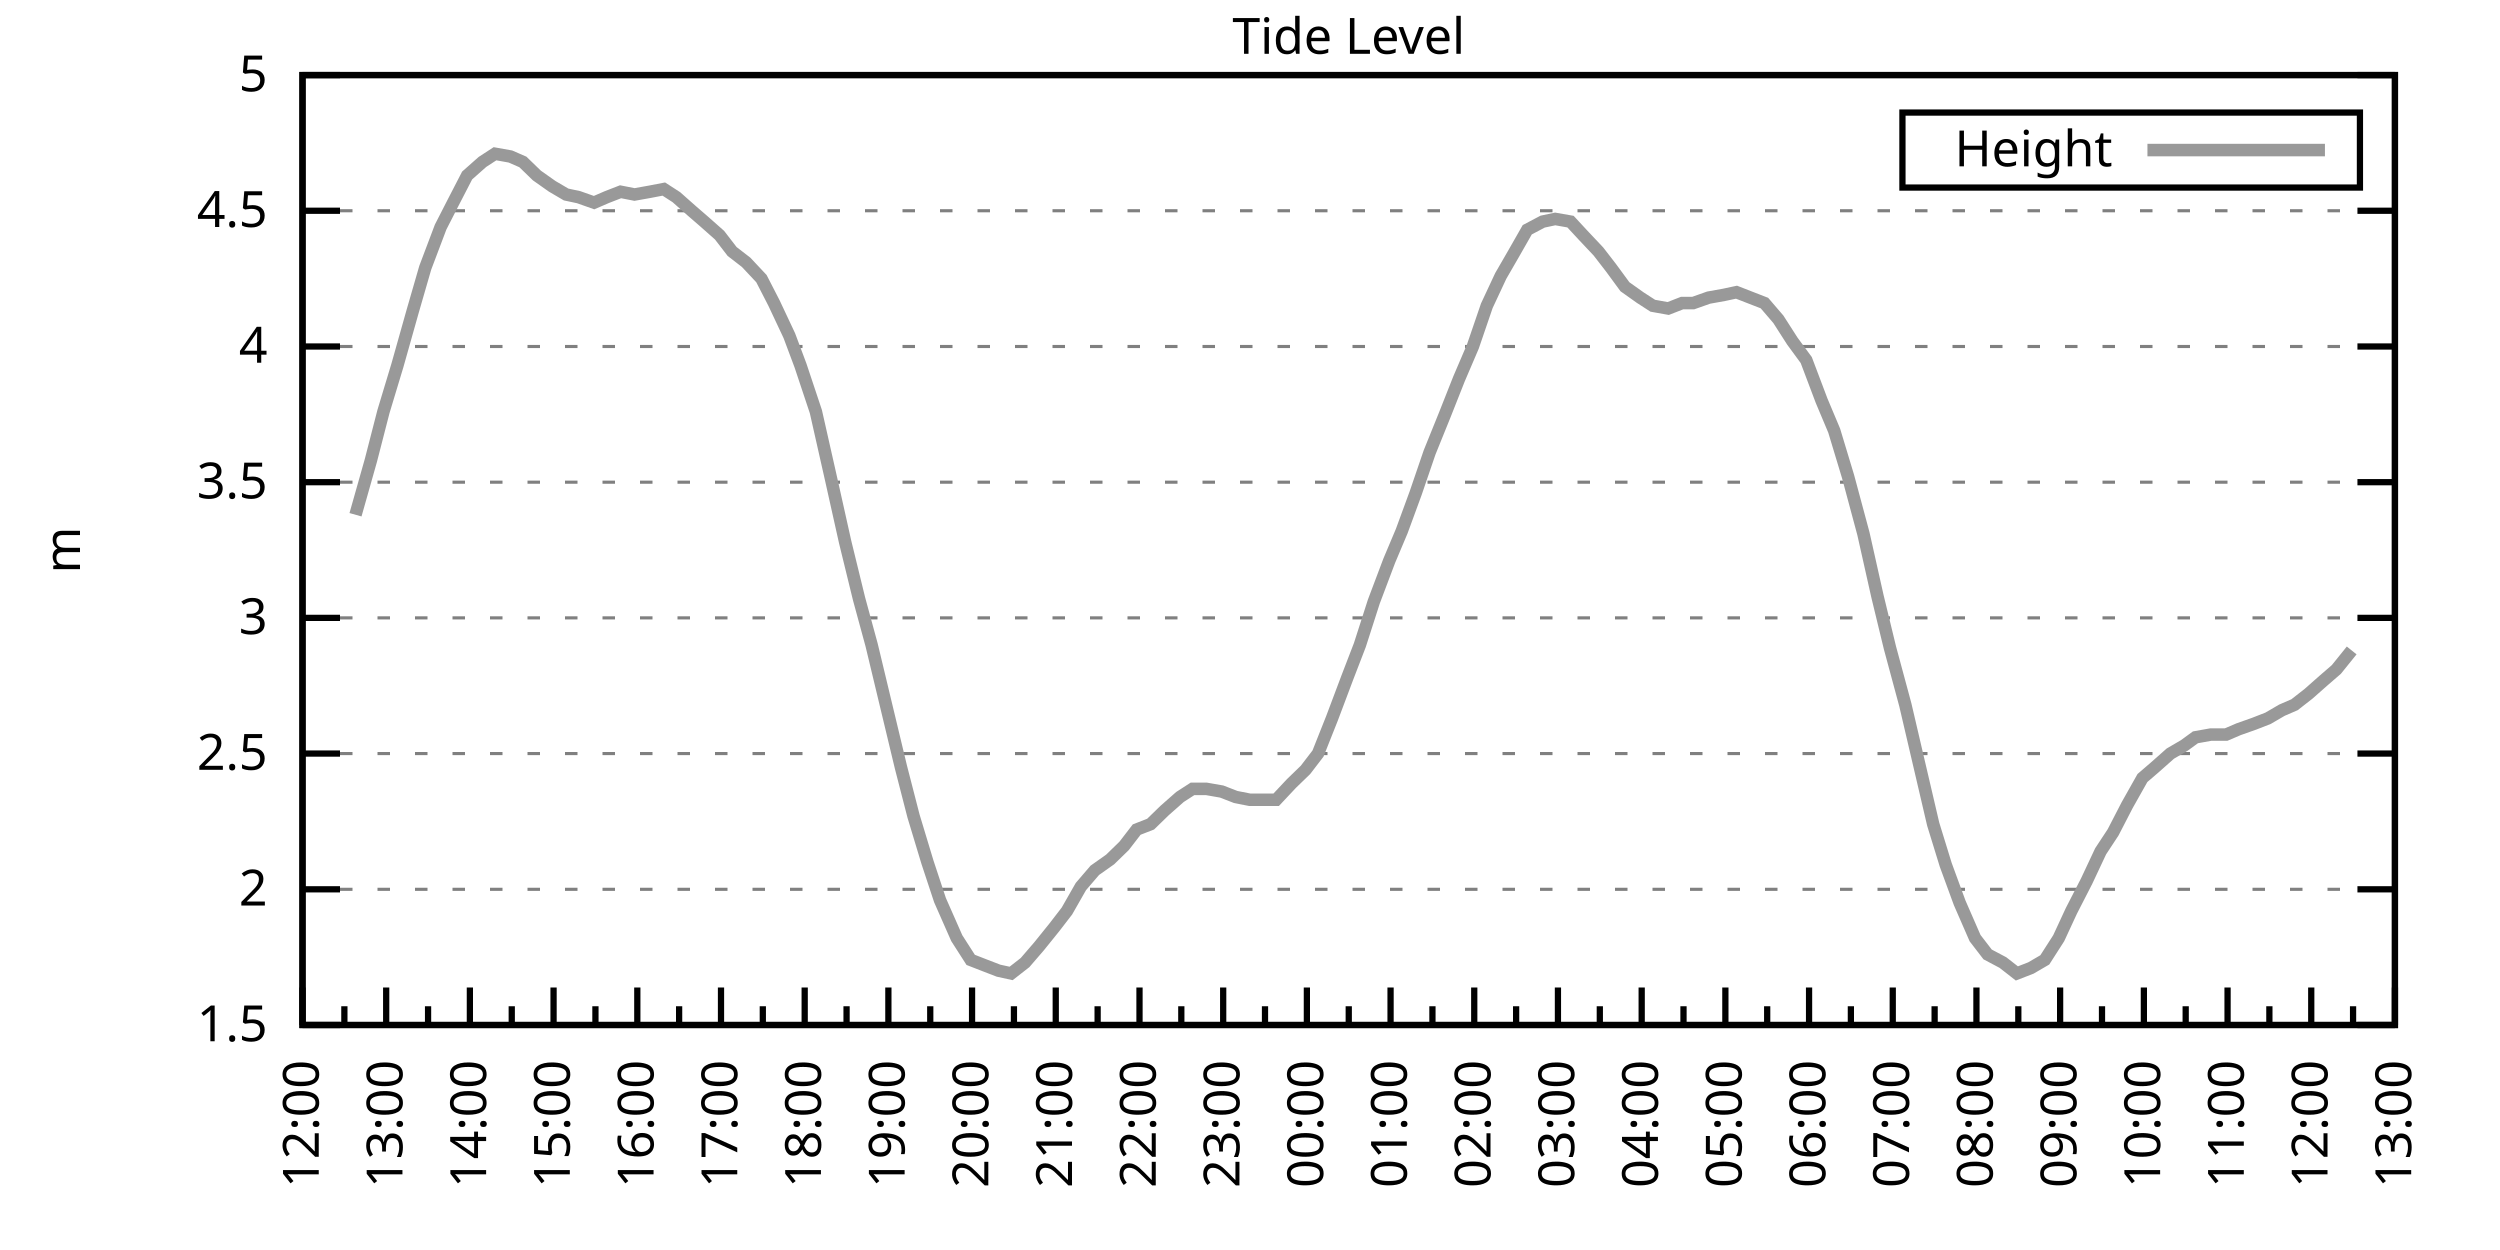
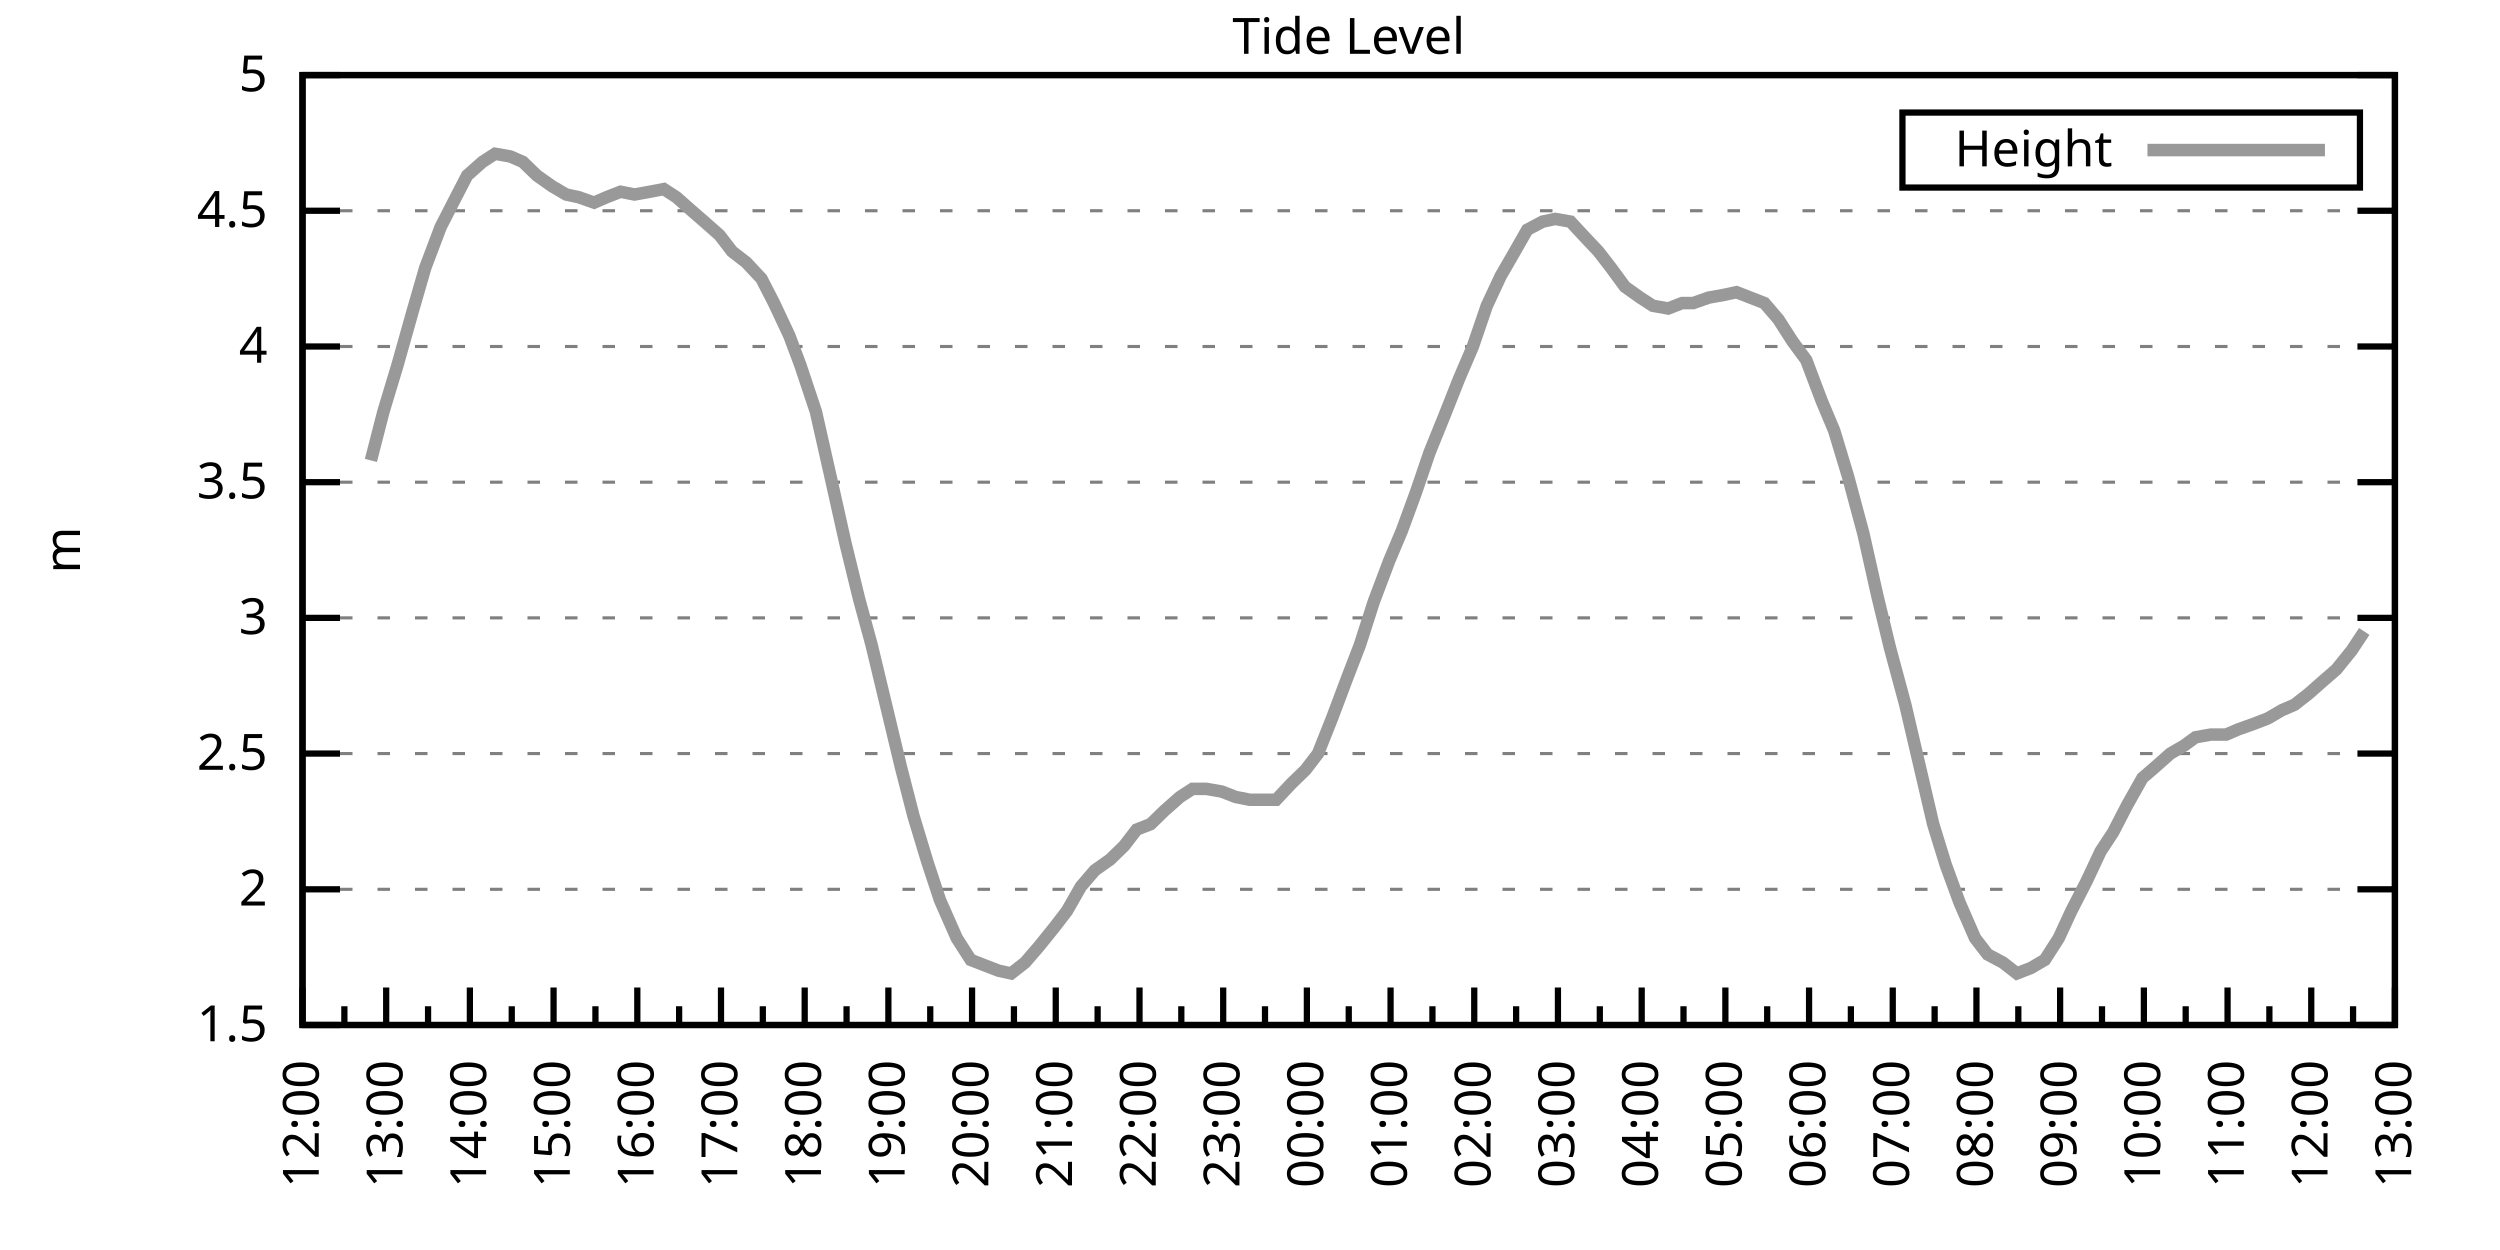
<svg xmlns="http://www.w3.org/2000/svg" xmlns:xlink="http://www.w3.org/1999/xlink" width="400" height="200" viewBox="0 0 400 200">
  <g id="gnuplot_canvas">
    <rect x="0" y="0" width="400" height="200" fill="none" />
    <defs>
      <circle id="gpDot" r="0.5" stroke-width="0.5" stroke="currentColor" />
      <path id="gpPt0" stroke-width="0.333" stroke="currentColor" d="M-1,0 h2 M0,-1 v2" />
      <path id="gpPt1" stroke-width="0.333" stroke="currentColor" d="M-1,-1 L1,1 M1,-1 L-1,1" />
      <path id="gpPt2" stroke-width="0.333" stroke="currentColor" d="M-1,0 L1,0 M0,-1 L0,1 M-1,-1 L1,1 M-1,1 L1,-1" />
      <rect id="gpPt3" stroke-width="0.333" stroke="currentColor" x="-1" y="-1" width="2" height="2" />
      <rect id="gpPt4" stroke-width="0.333" stroke="currentColor" fill="currentColor" x="-1" y="-1" width="2" height="2" />
      <circle id="gpPt5" stroke-width="0.333" stroke="currentColor" cx="0" cy="0" r="1" />
      <use xlink:href="#gpPt5" id="gpPt6" fill="currentColor" stroke="none" />
      <path id="gpPt7" stroke-width="0.333" stroke="currentColor" d="M0,-1.33 L-1.33,0.67 L1.33,0.67 z" />
      <use xlink:href="#gpPt7" id="gpPt8" fill="currentColor" stroke="none" />
      <use xlink:href="#gpPt7" id="gpPt9" stroke="currentColor" transform="rotate(180)" />
      <use xlink:href="#gpPt9" id="gpPt10" fill="currentColor" stroke="none" />
      <use xlink:href="#gpPt3" id="gpPt11" stroke="currentColor" transform="rotate(45)" />
      <use xlink:href="#gpPt11" id="gpPt12" fill="currentColor" stroke="none" />
      <path id="gpPt13" stroke-width="0.333" stroke="currentColor" d="M0,1.330 L1.265,0.411 L0.782,-1.067 L-0.782,-1.076 L-1.265,0.411 z" />
      <use xlink:href="#gpPt13" id="gpPt14" fill="currentColor" stroke="none" />
      <filter id="textbox" filterUnits="objectBoundingBox" x="0" y="0" height="1" width="1">
        <feFlood flood-color="white" flood-opacity="1" result="bgnd" />
        <feComposite in="SourceGraphic" in2="bgnd" operator="atop" />
      </filter>
      <filter id="greybox" filterUnits="objectBoundingBox" x="0" y="0" height="1" width="1">
        <feFlood flood-color="lightgrey" flood-opacity="1" result="grey" />
        <feComposite in="SourceGraphic" in2="grey" operator="atop" />
      </filter>
    </defs>
    <g fill="none" color="white" stroke="currentColor" stroke-width="1.00" stroke-linecap="butt" stroke-linejoin="miter">
</g>
    <g fill="none" color="black" stroke="currentColor" stroke-width="1.00" stroke-linecap="butt" stroke-linejoin="miter">
      <g stroke="none" shape-rendering="crispEdges">
        <polygon fill="rgb(255, 255, 255)" points="48.40,164.00 383.18,164.00 383.18,12.02 48.40,12.02 " />
      </g>
    </g>
    <g fill="none" color="black" stroke="currentColor" stroke-width="1.00" stroke-linecap="butt" stroke-linejoin="miter">
</g>
    <g fill="none" color="black" stroke="black" stroke-width="0.50" stroke-linecap="butt" stroke-linejoin="miter">
</g>
    <g fill="none" color="gray" stroke="currentColor" stroke-width="0.50" stroke-linecap="butt" stroke-linejoin="miter">
      <path stroke="gray" stroke-dasharray="2,4" class="gridline" d="M48.40,164.00 L383.19,164.00  " />
    </g>
    <g fill="none" color="gray" stroke="gray" stroke-width="1.00" stroke-linecap="butt" stroke-linejoin="miter">
</g>
    <g fill="none" color="black" stroke="currentColor" stroke-width="1.00" stroke-linecap="butt" stroke-linejoin="miter">
      <path stroke="black" d="M48.40,164.00 L54.40,164.00 M383.19,164.00 L377.19,164.00  " />
      <g transform="translate(42.80,166.60)" stroke="none" fill="black" font-family="Sans" font-size="8.00" text-anchor="end">
        <text>
          <tspan font-family="Sans"> 1.5</tspan>
        </text>
      </g>
    </g>
    <g fill="none" color="black" stroke="currentColor" stroke-width="1.00" stroke-linecap="butt" stroke-linejoin="miter">
</g>
    <g fill="none" color="black" stroke="black" stroke-width="0.50" stroke-linecap="butt" stroke-linejoin="miter">
</g>
    <g fill="none" color="gray" stroke="currentColor" stroke-width="0.50" stroke-linecap="butt" stroke-linejoin="miter">
      <path stroke="gray" stroke-dasharray="2,4" class="gridline" d="M48.40,142.29 L383.19,142.29  " />
    </g>
    <g fill="none" color="gray" stroke="gray" stroke-width="1.00" stroke-linecap="butt" stroke-linejoin="miter">
</g>
    <g fill="none" color="black" stroke="currentColor" stroke-width="1.00" stroke-linecap="butt" stroke-linejoin="miter">
      <path stroke="black" d="M48.40,142.29 L54.40,142.29 M383.19,142.29 L377.19,142.29  " />
      <g transform="translate(42.80,144.89)" stroke="none" fill="black" font-family="Sans" font-size="8.00" text-anchor="end">
        <text>
          <tspan font-family="Sans"> 2</tspan>
        </text>
      </g>
    </g>
    <g fill="none" color="black" stroke="currentColor" stroke-width="1.00" stroke-linecap="butt" stroke-linejoin="miter">
</g>
    <g fill="none" color="black" stroke="black" stroke-width="0.50" stroke-linecap="butt" stroke-linejoin="miter">
</g>
    <g fill="none" color="gray" stroke="currentColor" stroke-width="0.50" stroke-linecap="butt" stroke-linejoin="miter">
      <path stroke="gray" stroke-dasharray="2,4" class="gridline" d="M48.40,120.57 L383.19,120.57  " />
    </g>
    <g fill="none" color="gray" stroke="gray" stroke-width="1.00" stroke-linecap="butt" stroke-linejoin="miter">
</g>
    <g fill="none" color="black" stroke="currentColor" stroke-width="1.00" stroke-linecap="butt" stroke-linejoin="miter">
      <path stroke="black" d="M48.40,120.57 L54.40,120.57 M383.19,120.57 L377.19,120.57  " />
      <g transform="translate(42.80,123.17)" stroke="none" fill="black" font-family="Sans" font-size="8.00" text-anchor="end">
        <text>
          <tspan font-family="Sans"> 2.5</tspan>
        </text>
      </g>
    </g>
    <g fill="none" color="black" stroke="currentColor" stroke-width="1.00" stroke-linecap="butt" stroke-linejoin="miter">
</g>
    <g fill="none" color="black" stroke="black" stroke-width="0.50" stroke-linecap="butt" stroke-linejoin="miter">
</g>
    <g fill="none" color="gray" stroke="currentColor" stroke-width="0.50" stroke-linecap="butt" stroke-linejoin="miter">
      <path stroke="gray" stroke-dasharray="2,4" class="gridline" d="M48.40,98.86 L383.19,98.86  " />
    </g>
    <g fill="none" color="gray" stroke="gray" stroke-width="1.00" stroke-linecap="butt" stroke-linejoin="miter">
</g>
    <g fill="none" color="black" stroke="currentColor" stroke-width="1.00" stroke-linecap="butt" stroke-linejoin="miter">
      <path stroke="black" d="M48.40,98.86 L54.40,98.86 M383.19,98.86 L377.19,98.86  " />
      <g transform="translate(42.80,101.46)" stroke="none" fill="black" font-family="Sans" font-size="8.00" text-anchor="end">
        <text>
          <tspan font-family="Sans"> 3</tspan>
        </text>
      </g>
    </g>
    <g fill="none" color="black" stroke="currentColor" stroke-width="1.00" stroke-linecap="butt" stroke-linejoin="miter">
</g>
    <g fill="none" color="black" stroke="black" stroke-width="0.50" stroke-linecap="butt" stroke-linejoin="miter">
</g>
    <g fill="none" color="gray" stroke="currentColor" stroke-width="0.50" stroke-linecap="butt" stroke-linejoin="miter">
      <path stroke="gray" stroke-dasharray="2,4" class="gridline" d="M48.40,77.15 L383.19,77.15  " />
    </g>
    <g fill="none" color="gray" stroke="gray" stroke-width="1.00" stroke-linecap="butt" stroke-linejoin="miter">
</g>
    <g fill="none" color="black" stroke="currentColor" stroke-width="1.00" stroke-linecap="butt" stroke-linejoin="miter">
      <path stroke="black" d="M48.40,77.15 L54.40,77.15 M383.19,77.15 L377.19,77.15  " />
      <g transform="translate(42.80,79.75)" stroke="none" fill="black" font-family="Sans" font-size="8.00" text-anchor="end">
        <text>
          <tspan font-family="Sans"> 3.5</tspan>
        </text>
      </g>
    </g>
    <g fill="none" color="black" stroke="currentColor" stroke-width="1.00" stroke-linecap="butt" stroke-linejoin="miter">
</g>
    <g fill="none" color="black" stroke="black" stroke-width="0.50" stroke-linecap="butt" stroke-linejoin="miter">
</g>
    <g fill="none" color="gray" stroke="currentColor" stroke-width="0.50" stroke-linecap="butt" stroke-linejoin="miter">
      <path stroke="gray" stroke-dasharray="2,4" class="gridline" d="M48.40,55.44 L383.19,55.44  " />
    </g>
    <g fill="none" color="gray" stroke="gray" stroke-width="1.00" stroke-linecap="butt" stroke-linejoin="miter">
</g>
    <g fill="none" color="black" stroke="currentColor" stroke-width="1.00" stroke-linecap="butt" stroke-linejoin="miter">
      <path stroke="black" d="M48.40,55.44 L54.40,55.44 M383.19,55.44 L377.19,55.44  " />
      <g transform="translate(42.80,58.04)" stroke="none" fill="black" font-family="Sans" font-size="8.00" text-anchor="end">
        <text>
          <tspan font-family="Sans"> 4</tspan>
        </text>
      </g>
    </g>
    <g fill="none" color="black" stroke="currentColor" stroke-width="1.00" stroke-linecap="butt" stroke-linejoin="miter">
</g>
    <g fill="none" color="black" stroke="black" stroke-width="0.50" stroke-linecap="butt" stroke-linejoin="miter">
</g>
    <g fill="none" color="gray" stroke="currentColor" stroke-width="0.50" stroke-linecap="butt" stroke-linejoin="miter">
      <path stroke="gray" stroke-dasharray="2,4" class="gridline" d="M48.40,33.72 L383.19,33.72  " />
    </g>
    <g fill="none" color="gray" stroke="gray" stroke-width="1.00" stroke-linecap="butt" stroke-linejoin="miter">
</g>
    <g fill="none" color="black" stroke="currentColor" stroke-width="1.00" stroke-linecap="butt" stroke-linejoin="miter">
      <path stroke="black" d="M48.40,33.72 L54.40,33.72 M383.19,33.72 L377.19,33.72  " />
      <g transform="translate(42.80,36.32)" stroke="none" fill="black" font-family="Sans" font-size="8.00" text-anchor="end">
        <text>
          <tspan font-family="Sans"> 4.5</tspan>
        </text>
      </g>
    </g>
    <g fill="none" color="black" stroke="currentColor" stroke-width="1.00" stroke-linecap="butt" stroke-linejoin="miter">
</g>
    <g fill="none" color="black" stroke="black" stroke-width="0.50" stroke-linecap="butt" stroke-linejoin="miter">
</g>
    <g fill="none" color="gray" stroke="currentColor" stroke-width="0.50" stroke-linecap="butt" stroke-linejoin="miter">
      <path stroke="gray" stroke-dasharray="2,4" class="gridline" d="M48.40,12.01 L383.19,12.01  " />
    </g>
    <g fill="none" color="gray" stroke="gray" stroke-width="1.00" stroke-linecap="butt" stroke-linejoin="miter">
</g>
    <g fill="none" color="black" stroke="currentColor" stroke-width="1.00" stroke-linecap="butt" stroke-linejoin="miter">
      <path stroke="black" d="M48.40,12.01 L54.40,12.01 M383.19,12.01 L377.19,12.01  " />
      <g transform="translate(42.80,14.61)" stroke="none" fill="black" font-family="Sans" font-size="8.00" text-anchor="end">
        <text>
          <tspan font-family="Sans"> 5</tspan>
        </text>
      </g>
    </g>
    <g fill="none" color="black" stroke="currentColor" stroke-width="1.00" stroke-linecap="butt" stroke-linejoin="miter">
      <path stroke="black" d="M48.40,164.00 L48.40,158.00  " />
      <g transform="translate(51.00,169.60) rotate(270)" stroke="none" fill="black" font-family="Sans" font-size="8.00" text-anchor="end">
        <text>
          <tspan font-family="Sans">12:00</tspan>
        </text>
      </g>
    </g>
    <g fill="none" color="black" stroke="currentColor" stroke-width="1.00" stroke-linecap="butt" stroke-linejoin="miter">
      <path stroke="black" d="M55.10,164.00 L55.10,161.00 M61.79,164.00 L61.79,158.00  " />
      <g transform="translate(64.39,169.60) rotate(270)" stroke="none" fill="black" font-family="Sans" font-size="8.00" text-anchor="end">
        <text>
          <tspan font-family="Sans">13:00</tspan>
        </text>
      </g>
    </g>
    <g fill="none" color="black" stroke="currentColor" stroke-width="1.00" stroke-linecap="butt" stroke-linejoin="miter">
      <path stroke="black" d="M68.49,164.00 L68.49,161.00 M75.18,164.00 L75.18,158.00  " />
      <g transform="translate(77.78,169.60) rotate(270)" stroke="none" fill="black" font-family="Sans" font-size="8.00" text-anchor="end">
        <text>
          <tspan font-family="Sans">14:00</tspan>
        </text>
      </g>
    </g>
    <g fill="none" color="black" stroke="currentColor" stroke-width="1.00" stroke-linecap="butt" stroke-linejoin="miter">
      <path stroke="black" d="M81.88,164.00 L81.88,161.00 M88.57,164.00 L88.57,158.00  " />
      <g transform="translate(91.17,169.60) rotate(270)" stroke="none" fill="black" font-family="Sans" font-size="8.00" text-anchor="end">
        <text>
          <tspan font-family="Sans">15:00</tspan>
        </text>
      </g>
    </g>
    <g fill="none" color="black" stroke="currentColor" stroke-width="1.00" stroke-linecap="butt" stroke-linejoin="miter">
      <path stroke="black" d="M95.27,164.00 L95.27,161.00 M101.97,164.00 L101.97,158.00  " />
      <g transform="translate(104.57,169.60) rotate(270)" stroke="none" fill="black" font-family="Sans" font-size="8.00" text-anchor="end">
        <text>
          <tspan font-family="Sans">16:00</tspan>
        </text>
      </g>
    </g>
    <g fill="none" color="black" stroke="currentColor" stroke-width="1.00" stroke-linecap="butt" stroke-linejoin="miter">
      <path stroke="black" d="M108.66,164.00 L108.66,161.00 M115.36,164.00 L115.36,158.00  " />
      <g transform="translate(117.96,169.60) rotate(270)" stroke="none" fill="black" font-family="Sans" font-size="8.00" text-anchor="end">
        <text>
          <tspan font-family="Sans">17:00</tspan>
        </text>
      </g>
    </g>
    <g fill="none" color="black" stroke="currentColor" stroke-width="1.00" stroke-linecap="butt" stroke-linejoin="miter">
      <path stroke="black" d="M122.05,164.00 L122.05,161.00 M128.75,164.00 L128.75,158.00  " />
      <g transform="translate(131.35,169.60) rotate(270)" stroke="none" fill="black" font-family="Sans" font-size="8.00" text-anchor="end">
        <text>
          <tspan font-family="Sans">18:00</tspan>
        </text>
      </g>
    </g>
    <g fill="none" color="black" stroke="currentColor" stroke-width="1.00" stroke-linecap="butt" stroke-linejoin="miter">
      <path stroke="black" d="M135.45,164.00 L135.45,161.00 M142.14,164.00 L142.14,158.00  " />
      <g transform="translate(144.74,169.60) rotate(270)" stroke="none" fill="black" font-family="Sans" font-size="8.00" text-anchor="end">
        <text>
          <tspan font-family="Sans">19:00</tspan>
        </text>
      </g>
    </g>
    <g fill="none" color="black" stroke="currentColor" stroke-width="1.00" stroke-linecap="butt" stroke-linejoin="miter">
      <path stroke="black" d="M148.84,164.00 L148.84,161.00 M155.53,164.00 L155.53,158.00  " />
      <g transform="translate(158.13,169.60) rotate(270)" stroke="none" fill="black" font-family="Sans" font-size="8.00" text-anchor="end">
        <text>
          <tspan font-family="Sans">20:00</tspan>
        </text>
      </g>
    </g>
    <g fill="none" color="black" stroke="currentColor" stroke-width="1.00" stroke-linecap="butt" stroke-linejoin="miter">
      <path stroke="black" d="M162.23,164.00 L162.23,161.00 M168.92,164.00 L168.92,158.00  " />
      <g transform="translate(171.52,169.60) rotate(270)" stroke="none" fill="black" font-family="Sans" font-size="8.00" text-anchor="end">
        <text>
          <tspan font-family="Sans">21:00</tspan>
        </text>
      </g>
    </g>
    <g fill="none" color="black" stroke="currentColor" stroke-width="1.00" stroke-linecap="butt" stroke-linejoin="miter">
      <path stroke="black" d="M175.62,164.00 L175.62,161.00 M182.32,164.00 L182.32,158.00  " />
      <g transform="translate(184.92,169.60) rotate(270)" stroke="none" fill="black" font-family="Sans" font-size="8.00" text-anchor="end">
        <text>
          <tspan font-family="Sans">22:00</tspan>
        </text>
      </g>
    </g>
    <g fill="none" color="black" stroke="currentColor" stroke-width="1.00" stroke-linecap="butt" stroke-linejoin="miter">
      <path stroke="black" d="M189.01,164.00 L189.01,161.00 M195.71,164.00 L195.71,158.00  " />
      <g transform="translate(198.31,169.60) rotate(270)" stroke="none" fill="black" font-family="Sans" font-size="8.00" text-anchor="end">
        <text>
          <tspan font-family="Sans">23:00</tspan>
        </text>
      </g>
    </g>
    <g fill="none" color="black" stroke="currentColor" stroke-width="1.00" stroke-linecap="butt" stroke-linejoin="miter">
      <path stroke="black" d="M202.40,164.00 L202.40,161.00 M209.10,164.00 L209.10,158.00  " />
      <g transform="translate(211.70,169.60) rotate(270)" stroke="none" fill="black" font-family="Sans" font-size="8.00" text-anchor="end">
        <text>
          <tspan font-family="Sans">00:00</tspan>
        </text>
      </g>
    </g>
    <g fill="none" color="black" stroke="currentColor" stroke-width="1.00" stroke-linecap="butt" stroke-linejoin="miter">
      <path stroke="black" d="M215.80,164.00 L215.80,161.00 M222.49,164.00 L222.49,158.00  " />
      <g transform="translate(225.09,169.60) rotate(270)" stroke="none" fill="black" font-family="Sans" font-size="8.00" text-anchor="end">
        <text>
          <tspan font-family="Sans">01:00</tspan>
        </text>
      </g>
    </g>
    <g fill="none" color="black" stroke="currentColor" stroke-width="1.00" stroke-linecap="butt" stroke-linejoin="miter">
      <path stroke="black" d="M229.19,164.00 L229.19,161.00 M235.88,164.00 L235.88,158.00  " />
      <g transform="translate(238.48,169.60) rotate(270)" stroke="none" fill="black" font-family="Sans" font-size="8.00" text-anchor="end">
        <text>
          <tspan font-family="Sans">02:00</tspan>
        </text>
      </g>
    </g>
    <g fill="none" color="black" stroke="currentColor" stroke-width="1.00" stroke-linecap="butt" stroke-linejoin="miter">
      <path stroke="black" d="M242.58,164.00 L242.58,161.00 M249.27,164.00 L249.27,158.00  " />
      <g transform="translate(251.87,169.60) rotate(270)" stroke="none" fill="black" font-family="Sans" font-size="8.00" text-anchor="end">
        <text>
          <tspan font-family="Sans">03:00</tspan>
        </text>
      </g>
    </g>
    <g fill="none" color="black" stroke="currentColor" stroke-width="1.00" stroke-linecap="butt" stroke-linejoin="miter">
      <path stroke="black" d="M255.97,164.00 L255.97,161.00 M262.67,164.00 L262.67,158.00  " />
      <g transform="translate(265.27,169.60) rotate(270)" stroke="none" fill="black" font-family="Sans" font-size="8.00" text-anchor="end">
        <text>
          <tspan font-family="Sans">04:00</tspan>
        </text>
      </g>
    </g>
    <g fill="none" color="black" stroke="currentColor" stroke-width="1.00" stroke-linecap="butt" stroke-linejoin="miter">
      <path stroke="black" d="M269.36,164.00 L269.36,161.00 M276.06,164.00 L276.06,158.00  " />
      <g transform="translate(278.66,169.60) rotate(270)" stroke="none" fill="black" font-family="Sans" font-size="8.00" text-anchor="end">
        <text>
          <tspan font-family="Sans">05:00</tspan>
        </text>
      </g>
    </g>
    <g fill="none" color="black" stroke="currentColor" stroke-width="1.00" stroke-linecap="butt" stroke-linejoin="miter">
      <path stroke="black" d="M282.75,164.00 L282.75,161.00 M289.45,164.00 L289.45,158.00  " />
      <g transform="translate(292.05,169.60) rotate(270)" stroke="none" fill="black" font-family="Sans" font-size="8.00" text-anchor="end">
        <text>
          <tspan font-family="Sans">06:00</tspan>
        </text>
      </g>
    </g>
    <g fill="none" color="black" stroke="currentColor" stroke-width="1.00" stroke-linecap="butt" stroke-linejoin="miter">
      <path stroke="black" d="M296.14,164.00 L296.14,161.00 M302.84,164.00 L302.84,158.00  " />
      <g transform="translate(305.44,169.60) rotate(270)" stroke="none" fill="black" font-family="Sans" font-size="8.00" text-anchor="end">
        <text>
          <tspan font-family="Sans">07:00</tspan>
        </text>
      </g>
    </g>
    <g fill="none" color="black" stroke="currentColor" stroke-width="1.00" stroke-linecap="butt" stroke-linejoin="miter">
      <path stroke="black" d="M309.54,164.00 L309.54,161.00 M316.23,164.00 L316.23,158.00  " />
      <g transform="translate(318.83,169.60) rotate(270)" stroke="none" fill="black" font-family="Sans" font-size="8.00" text-anchor="end">
        <text>
          <tspan font-family="Sans">08:00</tspan>
        </text>
      </g>
    </g>
    <g fill="none" color="black" stroke="currentColor" stroke-width="1.00" stroke-linecap="butt" stroke-linejoin="miter">
      <path stroke="black" d="M322.93,164.00 L322.93,161.00 M329.62,164.00 L329.62,158.00  " />
      <g transform="translate(332.22,169.60) rotate(270)" stroke="none" fill="black" font-family="Sans" font-size="8.00" text-anchor="end">
        <text>
          <tspan font-family="Sans">09:00</tspan>
        </text>
      </g>
    </g>
    <g fill="none" color="black" stroke="currentColor" stroke-width="1.00" stroke-linecap="butt" stroke-linejoin="miter">
      <path stroke="black" d="M336.32,164.00 L336.32,161.00 M343.02,164.00 L343.02,158.00  " />
      <g transform="translate(345.62,169.60) rotate(270)" stroke="none" fill="black" font-family="Sans" font-size="8.00" text-anchor="end">
        <text>
          <tspan font-family="Sans">10:00</tspan>
        </text>
      </g>
    </g>
    <g fill="none" color="black" stroke="currentColor" stroke-width="1.00" stroke-linecap="butt" stroke-linejoin="miter">
      <path stroke="black" d="M349.71,164.00 L349.71,161.00 M356.41,164.00 L356.41,158.00  " />
      <g transform="translate(359.01,169.60) rotate(270)" stroke="none" fill="black" font-family="Sans" font-size="8.00" text-anchor="end">
        <text>
          <tspan font-family="Sans">11:00</tspan>
        </text>
      </g>
    </g>
    <g fill="none" color="black" stroke="currentColor" stroke-width="1.00" stroke-linecap="butt" stroke-linejoin="miter">
      <path stroke="black" d="M363.10,164.00 L363.10,161.00 M369.80,164.00 L369.80,158.00  " />
      <g transform="translate(372.40,169.60) rotate(270)" stroke="none" fill="black" font-family="Sans" font-size="8.00" text-anchor="end">
        <text>
          <tspan font-family="Sans">12:00</tspan>
        </text>
      </g>
    </g>
    <g fill="none" color="black" stroke="currentColor" stroke-width="1.00" stroke-linecap="butt" stroke-linejoin="miter">
      <path stroke="black" d="M376.49,164.00 L376.49,161.00 M383.19,164.00 L383.19,158.00  " />
      <g transform="translate(385.79,169.60) rotate(270)" stroke="none" fill="black" font-family="Sans" font-size="8.00" text-anchor="end">
        <text>
          <tspan font-family="Sans">13:00</tspan>
        </text>
      </g>
    </g>
    <g fill="none" color="black" stroke="currentColor" stroke-width="1.00" stroke-linecap="butt" stroke-linejoin="miter">
</g>
    <g fill="none" color="black" stroke="currentColor" stroke-width="1.00" stroke-linecap="butt" stroke-linejoin="miter">
      <path stroke="black" d="M48.40,12.01 L48.40,164.00 L383.19,164.00 L383.19,12.01 L48.40,12.01 Z  " />
    </g>
    <g fill="none" color="black" stroke="currentColor" stroke-width="1.00" stroke-linecap="butt" stroke-linejoin="miter">
      <g transform="translate(12.80,88.01) rotate(270)" stroke="none" fill="black" font-family="Sans" font-size="8.00" text-anchor="middle">
        <text>
          <tspan font-family="Sans">m</tspan>
        </text>
      </g>
    </g>
    <g fill="none" color="black" stroke="currentColor" stroke-width="1.00" stroke-linecap="butt" stroke-linejoin="miter">
</g>
    <g fill="none" color="black" stroke="currentColor" stroke-width="1.00" stroke-linecap="butt" stroke-linejoin="miter">
      <path stroke="black" d="M304.39,30.01 L304.39,18.01 L377.59,18.01 L377.59,30.01 L304.39,30.01 Z  " />
    </g>
    <g id="Tide_level_plot_1">
      <g fill="none" color="white" stroke="black" stroke-width="2.00" stroke-linecap="butt" stroke-linejoin="miter">
</g>
      <g fill="none" color="black" stroke="currentColor" stroke-width="2.00" stroke-linecap="butt" stroke-linejoin="miter">
        <g transform="translate(337.99,26.61)" stroke="none" fill="black" font-family="Sans" font-size="8.00" text-anchor="end">
          <text>
            <tspan font-family="Sans">Height</tspan>
          </text>
        </g>
      </g>
      <g fill="none" color="black" stroke="currentColor" stroke-width="2.00" stroke-linecap="butt" stroke-linejoin="miter">
-         <path stroke="rgb(153, 153, 153)" d="M343.59,24.01 L371.99,24.01 M56.88,82.36 L59.34,73.67 L61.35,65.86 L63.58,58.48 L66.03,49.79 L68.04,42.84   L70.50,36.33 L72.50,32.42 L74.74,28.08 L77.19,25.91 L79.20,24.60 L81.66,25.04 L83.66,25.91 L85.90,28.08   L88.35,29.81 L90.58,31.12 L92.59,31.55 L95.05,32.42 L97.06,31.55 L99.29,30.68 L101.52,31.12 L103.98,30.68   L106.21,30.25 L108.22,31.55 L110.67,33.72 L112.68,35.46 L115.13,37.63 L117.14,40.24 L119.38,41.97 L121.83,44.58   L123.84,48.49 L126.29,53.70 L128.08,58.48 L130.54,65.86 L132.99,76.71 L135.22,86.70 L137.45,95.82 L139.46,103.20   L144.15,122.75 L146.16,130.56 L148.39,137.94 L150.40,144.02 L153.08,150.10 L155.31,153.58 L157.54,154.45 L159.77,155.31   L161.78,155.75 L164.01,154.01 L166.25,151.41 L168.70,148.37 L170.71,145.76 L172.94,141.85 L175.17,139.25 L177.63,137.51   L179.86,135.34 L181.87,132.73 L184.10,131.86 L186.33,129.69 L188.79,127.52 L190.80,126.22 L193.03,126.22 L195.48,126.65   L197.72,127.52 L199.95,127.96 L202.18,127.96 L204.19,127.96 L206.64,125.35 L208.88,123.18 L210.88,120.57 L213.12,114.93   L215.57,108.42 L217.58,103.20 L219.81,96.26 L222.27,89.74 L224.28,84.97 L226.51,78.89 L228.74,72.37 L231.20,66.29   L233.43,60.65 L235.66,55.44 L237.89,48.92 L240.12,44.15 L242.13,40.67 L244.36,36.76 L246.82,35.46 L248.83,35.03   L251.28,35.46 L253.29,37.63 L255.75,40.24 L257.76,42.84 L259.99,45.88 L262.44,47.62 L264.45,48.92 L266.91,49.36   L269.14,48.49 L270.92,48.49 L273.38,47.62 L275.83,47.18 L277.84,46.75 L280.07,47.62 L282.31,48.49 L284.54,51.09   L286.77,54.57 L289.00,57.61 L291.46,64.12 L293.47,68.90 L295.70,76.28 L298.15,85.40 L300.39,95.39 L302.39,103.64   L304.85,112.76 L307.08,122.31 L309.31,131.86 L311.32,138.38 L313.55,144.46 L316.01,150.10 L318.02,152.71 L320.47,154.01   L322.70,155.75 L324.94,154.88 L327.17,153.58 L329.40,150.10 L331.41,145.76 L333.86,140.98 L336.10,136.21 L338.10,133.17   L340.34,128.83 L342.79,124.48 L344.80,122.75 L347.26,120.57 L349.49,119.27 L351.27,117.97 L353.73,117.53 L356.18,117.53   L358.19,116.67 L360.65,115.80 L362.88,114.93 L365.11,113.63 L367.12,112.76 L369.35,111.02 L371.81,108.85 L373.82,107.11   L376.27,104.07  " />
+         <path stroke="rgb(153, 153, 153)" d="M343.59,24.01 L371.99,24.01 M59.34,73.67 L61.35,65.86 L63.58,58.48 L66.03,49.79 L68.04,42.84 L70.50,36.33   L72.50,32.42 L74.74,28.08 L77.19,25.91 L79.20,24.60 L81.66,25.04 L83.66,25.91 L85.90,28.08 L88.35,29.81   L90.58,31.12 L92.59,31.55 L95.05,32.42 L97.06,31.55 L99.29,30.68 L101.52,31.12 L103.98,30.68 L106.21,30.25   L108.22,31.55 L110.67,33.72 L112.68,35.46 L115.13,37.63 L117.14,40.24 L119.38,41.97 L121.83,44.58 L123.84,48.49   L126.29,53.70 L128.08,58.48 L130.54,65.86 L132.99,76.71 L135.22,86.70 L137.45,95.82 L139.46,103.20 L144.15,122.75   L146.16,130.56 L148.39,137.94 L150.40,144.02 L153.08,150.10 L155.31,153.58 L157.54,154.45 L159.77,155.31 L161.78,155.75   L164.01,154.01 L166.25,151.41 L168.70,148.37 L170.71,145.76 L172.94,141.85 L175.17,139.25 L177.63,137.51 L179.86,135.34   L181.87,132.73 L184.10,131.86 L186.33,129.69 L188.79,127.52 L190.80,126.22 L193.03,126.22 L195.48,126.65 L197.72,127.52   L199.95,127.96 L202.18,127.96 L204.19,127.96 L206.64,125.35 L208.88,123.18 L210.88,120.57 L213.12,114.93 L215.57,108.42   L217.58,103.20 L219.81,96.26 L222.27,89.74 L224.28,84.97 L226.51,78.89 L228.74,72.37 L231.20,66.29 L233.43,60.65   L235.66,55.44 L237.89,48.92 L240.12,44.15 L242.13,40.67 L244.36,36.76 L246.82,35.46 L248.83,35.03 L251.28,35.46   L253.29,37.63 L255.75,40.24 L257.76,42.84 L259.99,45.88 L262.44,47.62 L264.45,48.92 L266.91,49.36 L269.14,48.49   L270.92,48.49 L273.38,47.62 L275.83,47.18 L277.84,46.75 L280.07,47.62 L282.31,48.49 L284.54,51.09 L286.77,54.57   L289.00,57.61 L291.46,64.12 L293.47,68.90 L295.70,76.28 L298.15,85.40 L300.39,95.39 L302.39,103.64 L304.85,112.76   L307.08,122.31 L309.31,131.86 L311.32,138.38 L313.55,144.46 L316.01,150.10 L318.02,152.71 L320.47,154.01 L322.70,155.75   L324.94,154.88 L327.17,153.58 L329.40,150.10 L331.41,145.76 L333.86,140.98 L336.10,136.21 L338.10,133.17 L340.34,128.83   L342.79,124.48 L344.80,122.75 L347.26,120.57 L349.49,119.27 L351.27,117.97 L353.73,117.53 L356.18,117.53 L358.19,116.67   L360.65,115.80 L362.88,114.93 L365.11,113.63 L367.12,112.76 L369.35,111.02 L371.81,108.85 L373.82,107.11 L376.27,104.07   L378.28,101.03  " />
      </g>
    </g>
    <g fill="none" color="black" stroke="currentColor" stroke-width="2.00" stroke-linecap="butt" stroke-linejoin="miter">
</g>
    <g fill="none" color="black" stroke="black" stroke-width="1.00" stroke-linecap="butt" stroke-linejoin="miter">
</g>
    <g fill="none" color="black" stroke="currentColor" stroke-width="1.00" stroke-linecap="butt" stroke-linejoin="miter">
      <path stroke="black" d="M48.40,12.01 L48.40,164.00 L383.19,164.00 L383.19,12.01 L48.40,12.01 Z  " />
    </g>
    <g fill="none" color="black" stroke="currentColor" stroke-width="1.00" stroke-linecap="butt" stroke-linejoin="miter">
      <g transform="translate(215.79,8.61)" stroke="none" fill="black" font-family="Sans" font-size="8.00" text-anchor="middle">
        <text>
          <tspan font-family="Sans">Tide Level</tspan>
        </text>
      </g>
    </g>
    <g fill="none" color="black" stroke="currentColor" stroke-width="1.00" stroke-linecap="butt" stroke-linejoin="miter">
</g>
  </g>
</svg>
